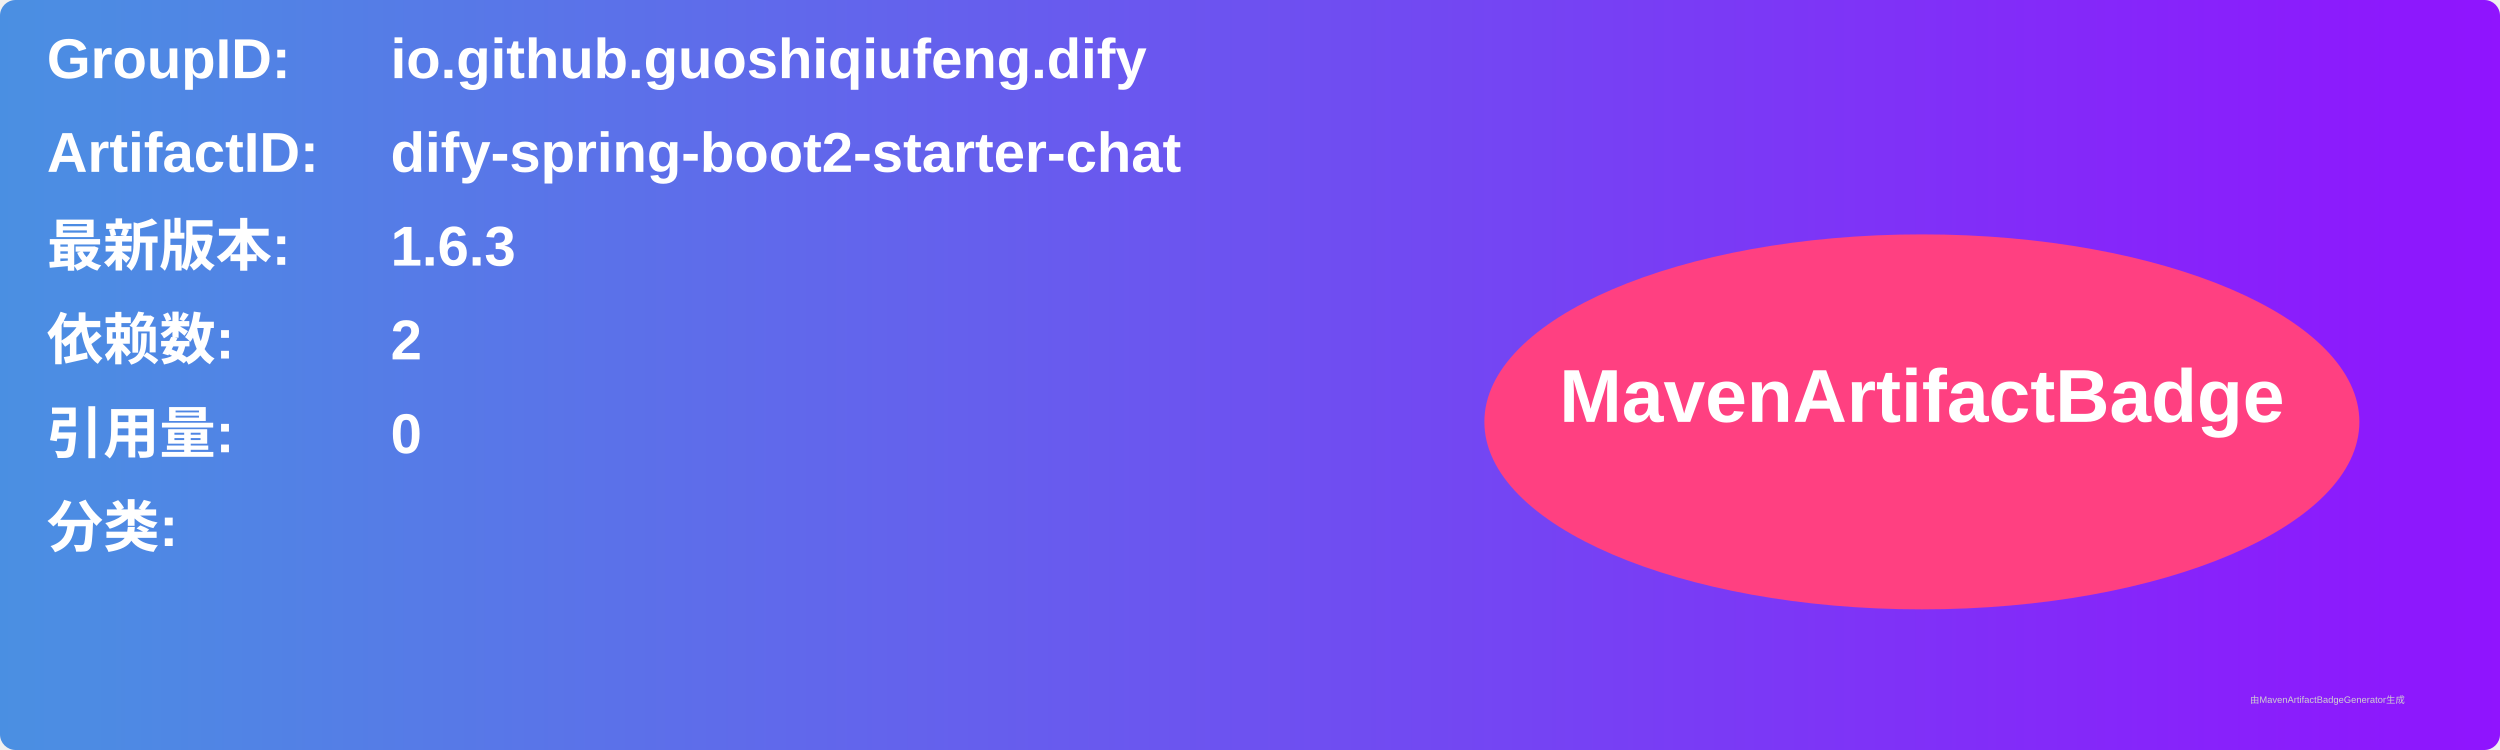
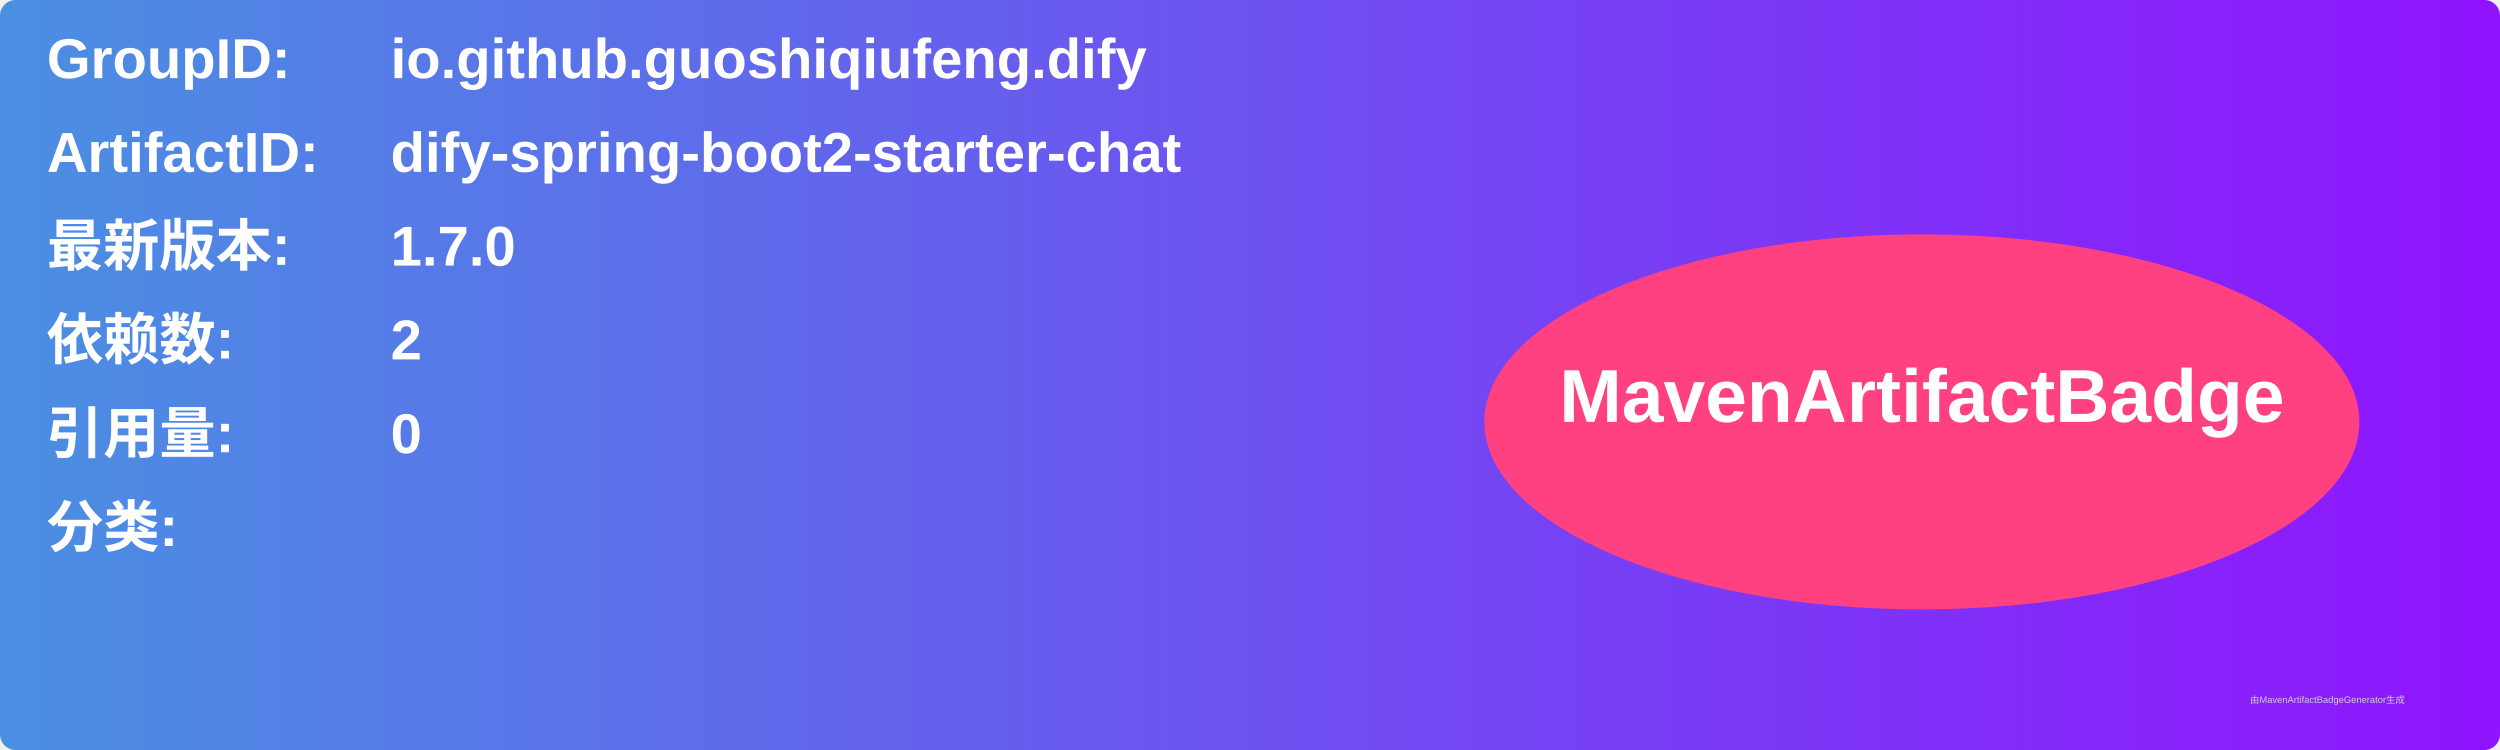
<svg xmlns="http://www.w3.org/2000/svg" width="800" height="240" viewBox="0 0 800 240">
  <linearGradient id="grad" x1="0%" y1="0%" x2="100%" y2="0%">
    <stop offset="0%" stop-color="#4a90e2" />
    <stop offset="100%" stop-color="#9013fe" />
  </linearGradient>
  <rect width="100%" height="100%" rx="5" ry="5" fill="url(#grad)" />
  <g transform="translate(15, 15)">
    <text x="0" y="10" font-family="Arial" font-size="18" fill="white" font-weight="bold" width="260">GroupID:</text>
    <text x="110" y="10" font-family="Arial" font-size="18" fill="white" font-weight="bold" width="460">io.github.guoshiqiufeng.dify</text>
    <text x="0" y="40" font-family="Arial" font-size="18" fill="white" font-weight="bold" width="260">ArtifactID:</text>
    <text x="110" y="40" font-family="Arial" font-size="18" fill="white" font-weight="bold" width="460">dify-spring-boot2-starter-chat</text>
    <text x="0" y="70" font-family="Arial" font-size="18" fill="white" font-weight="bold">最新版本:</text>
    <text x="110" y="70" font-family="Arial" font-size="18" fill="white" font-weight="bold">
-       <tspan font-weight="bold">1.6.3</tspan>
+       <tspan font-weight="bold">1.7.0</tspan>
    </text>
    <text x="0" y="100" font-family="Arial" font-size="18" fill="white" font-weight="bold">依赖数: </text>
    <text x="110" y="100" font-family="Arial" font-size="18" fill="white">
      <tspan font-weight="bold">2</tspan>
    </text>
    <text x="0" y="130" font-family="Arial" font-size="18" fill="white" font-weight="bold">引用量: </text>
    <text x="110" y="130" font-family="Arial" font-size="18" fill="white">
      <tspan font-weight="bold">0</tspan>
    </text>
    <text x="0" y="160" font-family="Arial" font-size="18" fill="white" font-weight="bold">分类:</text>
    <text x="10" y="190" font-family="Arial" font-size="10" fill="white">
      <tspan font-weight="bold" />
    </text>
    <ellipse cx="600" cy="120" rx="140" ry="60" fill="#ff4081" />
    <text x="600" y="120" text-anchor="middle" font-family="Arial" font-size="24" fill="white" font-weight="bold">MavenArtifactBadge</text>
  </g>
  <text x="720" y="225" font-family="Arial" font-size="3" fill="#d0d0d0">由MavenArtifactBadgeGenerator生成</text>
</svg>
